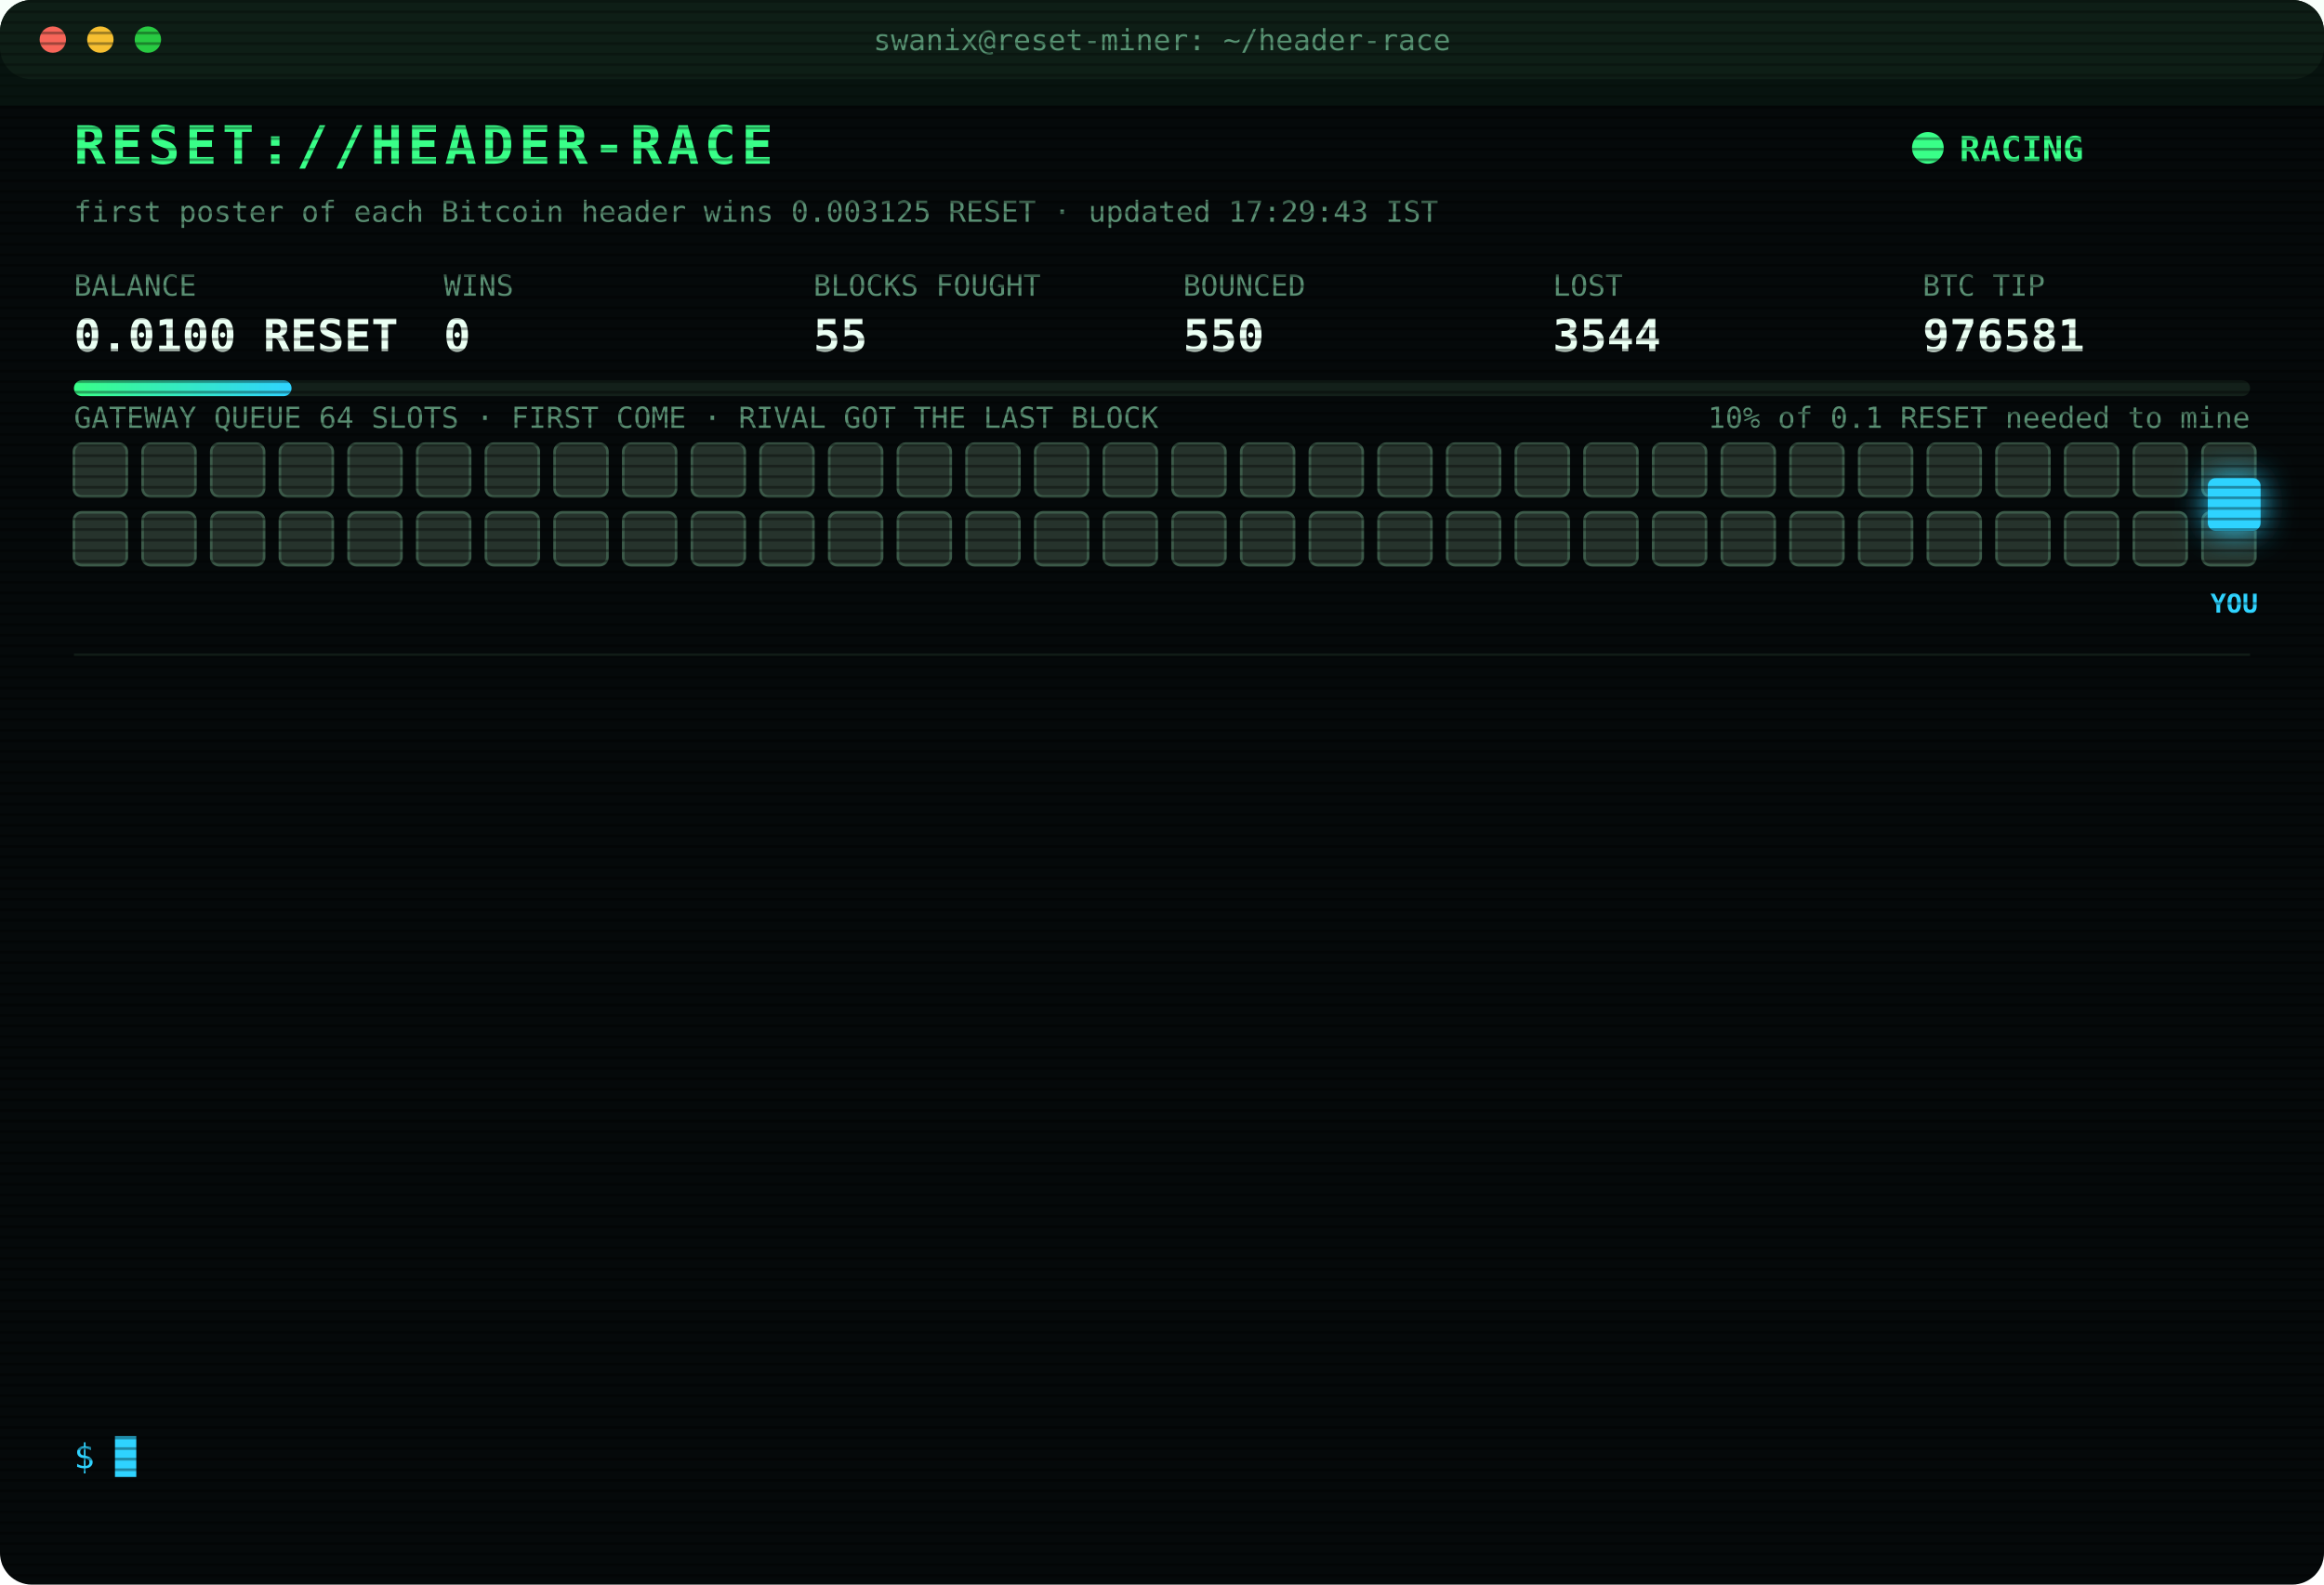
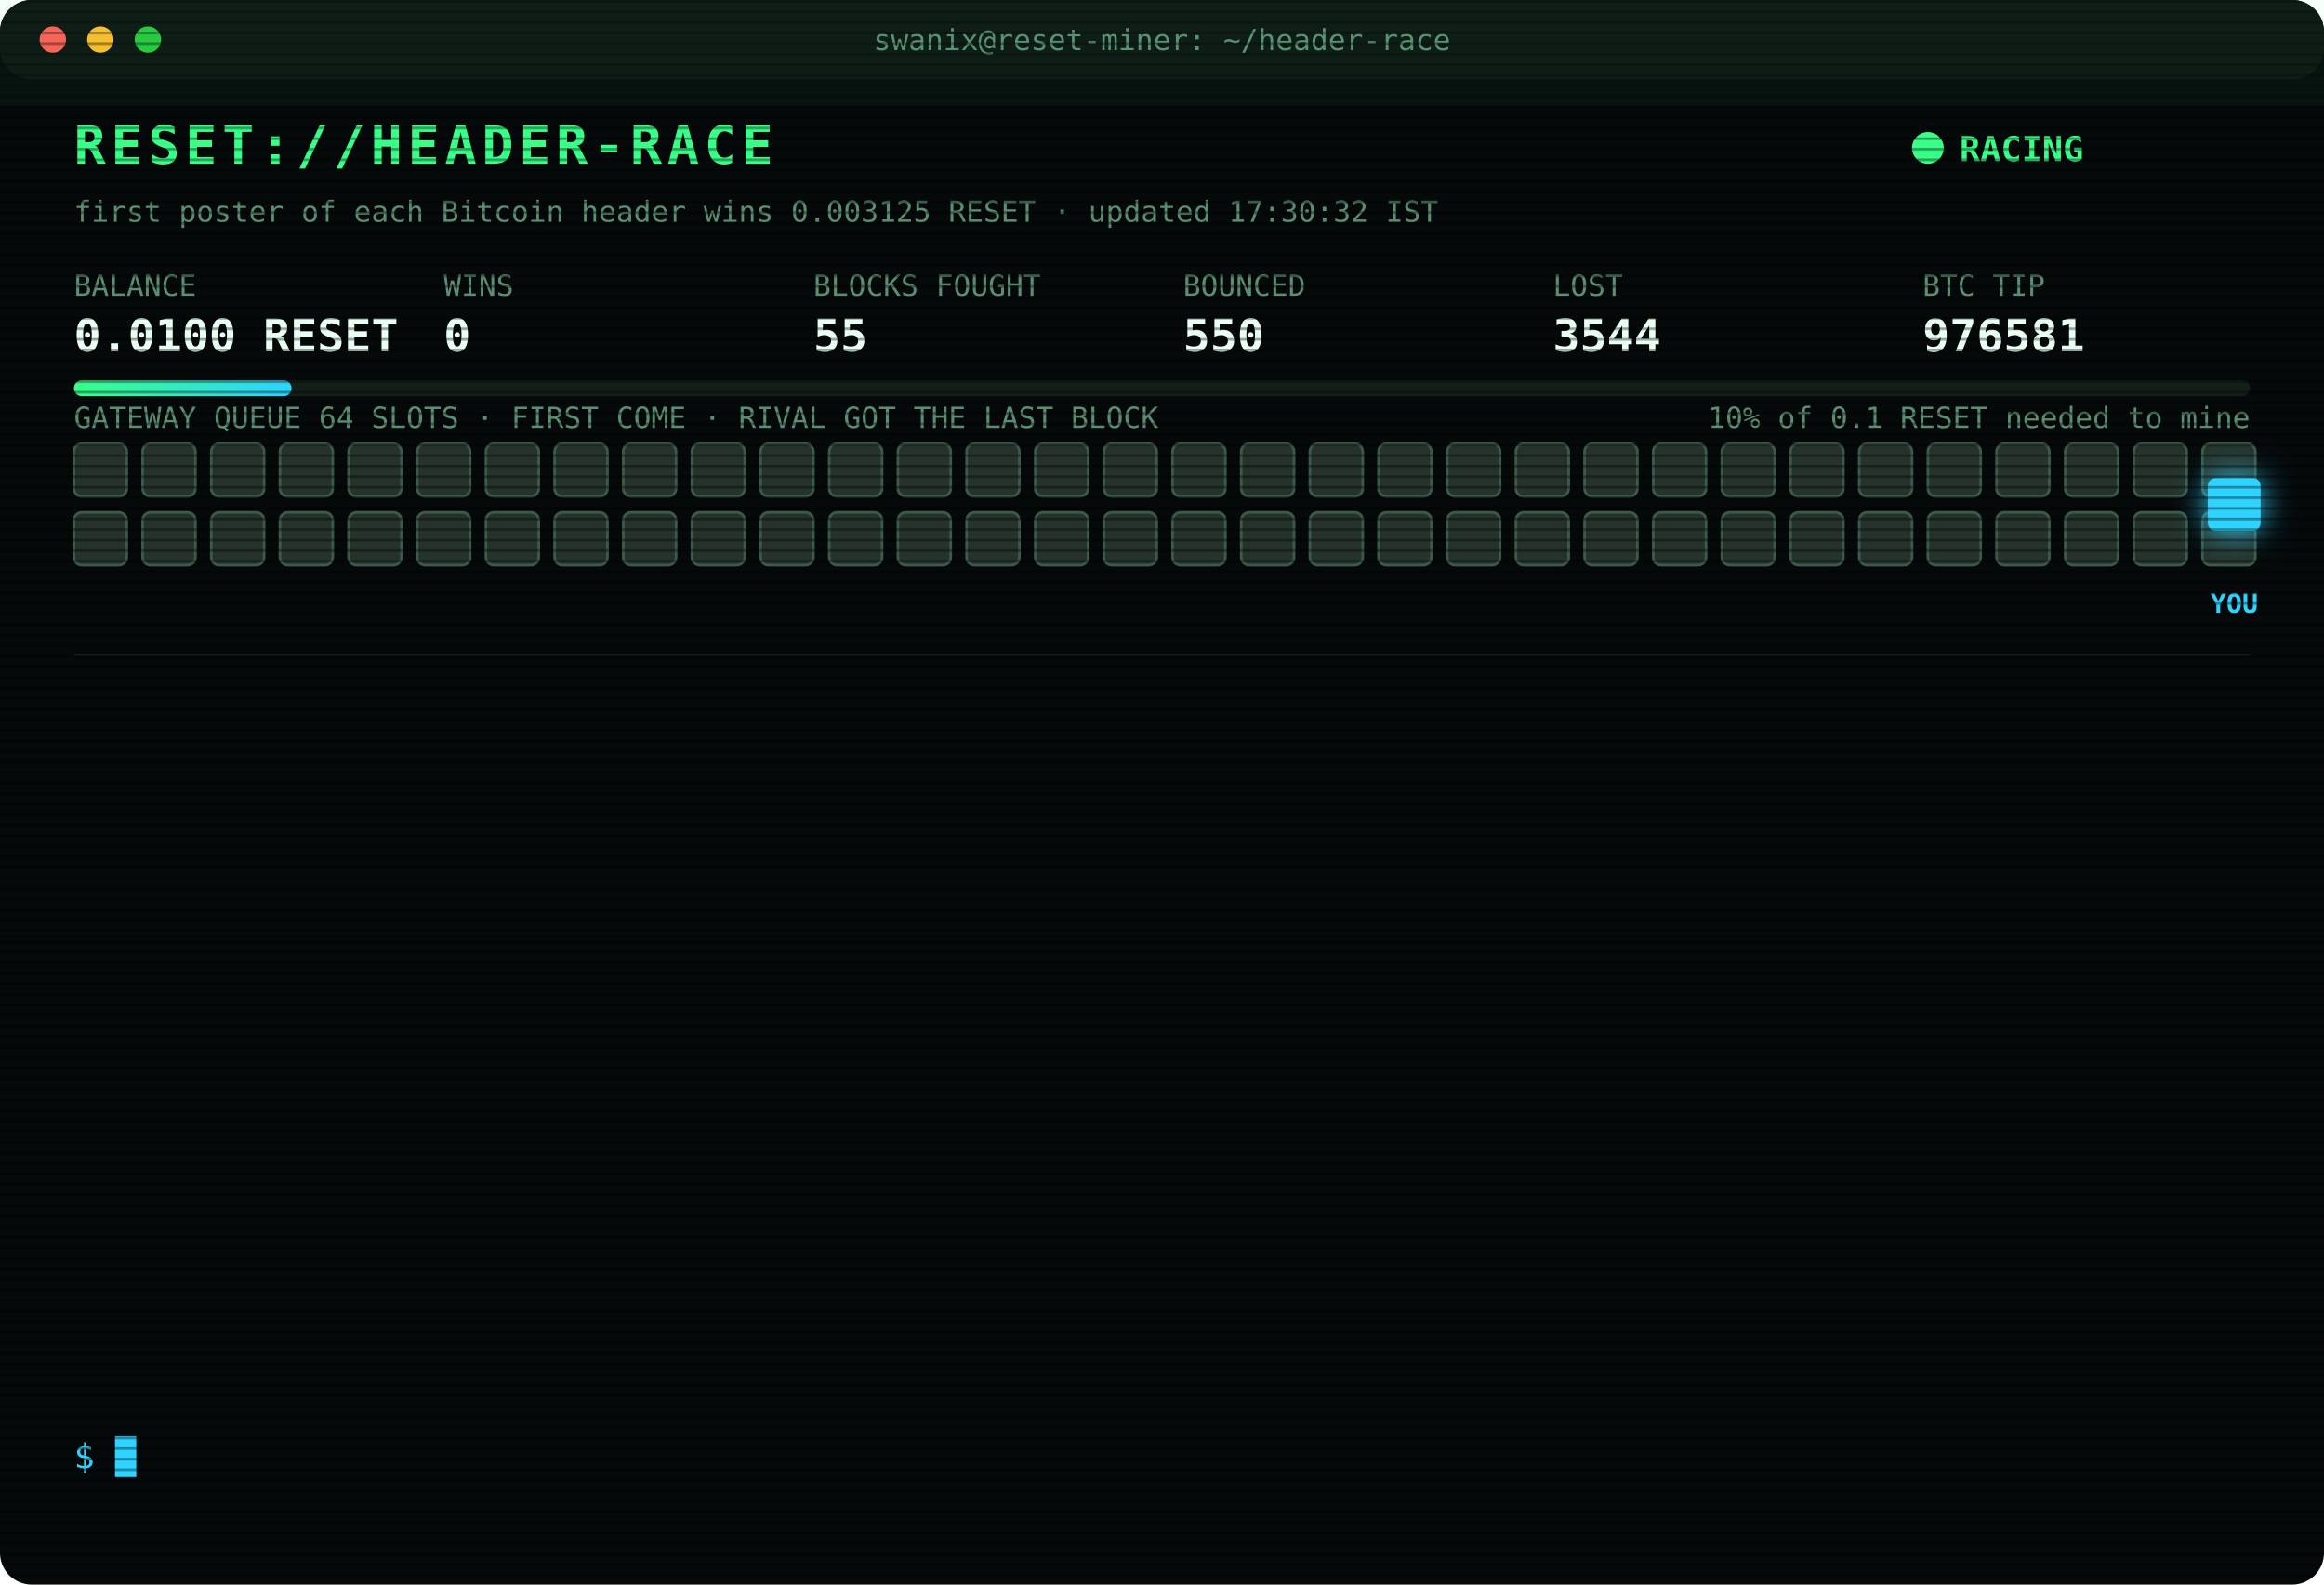
<svg xmlns="http://www.w3.org/2000/svg" width="880" height="600" viewBox="0 0 880 600" font-family="ui-monospace,SFMono-Regular,Menlo,Consolas,monospace">
  <style>
text{font-size:13px;fill:#7CFFB2}
.title{font-size:20px;font-weight:700;fill:#39FF88;letter-spacing:2px;animation:glitch 3s infinite steps(1)}
.sub{fill:#2fd3ff}.k{fill:#5a8f73;font-size:11px}.v{font-size:17px;font-weight:700;fill:#eafff3}
.ts{fill:#3f6b56}.boot{fill:#2fd3ff}.dim{fill:#5a8f73}.bad{fill:#ff4d6d}.warn{fill:#ffd23f}.mag{fill:#ff5cf0}.win{fill:#39FF88;font-weight:700}
.tag{font-size:10px;fill:#2fd3ff;font-weight:700}
.rival{fill:#26332c;stroke:#3c5a49;animation:jam 1.2s infinite alternate}
.idle{fill:#141c18;stroke:#22302a;animation:breathe 4s infinite}
.me{fill:#2fd3ff;filter:drop-shadow(0 0 6px #2fd3ff)}
.hover{animation:nudge 1.1s infinite ease-in-out}.bounce{animation:kick 1.4s infinite}
.ln{opacity:0;animation:in .4s forwards}
.cur{animation:blink 1s infinite steps(1)}
.scan{animation:scan 6s infinite linear}
.led{animation:blink 1.4s infinite}
@keyframes in{from{opacity:0;transform:translateX(-6px)}to{opacity:1;transform:none}}
@keyframes blink{50%{opacity:0}}
@keyframes jam{to{fill:#33463b}}
@keyframes breathe{50%{opacity:.4}}
@keyframes nudge{50%{transform:translateX(-10px)}}
@keyframes kick{0%,100%{transform:none}30%{transform:translateX(-14px)}55%{transform:translateX(10px) translateY(-6px)}}
@keyframes glitch{0%,92%{transform:none}93%{transform:translateX(2px);fill:#ff4d6d}95%{transform:translateX(-2px);fill:#2fd3ff}97%{transform:none}}
@keyframes scan{from{transform:translateY(-40px)}to{transform:translateY(600px)}}
</style>
  <defs>
    <pattern id="sl" width="4" height="4" patternUnits="userSpaceOnUse">
      <rect width="4" height="1" fill="#000" opacity=".35" />
    </pattern>
    <linearGradient id="bar">
      <stop offset="0" stop-color="#39FF88" />
      <stop offset="1" stop-color="#2fd3ff" />
    </linearGradient>
  </defs>
  <rect width="880" height="600" rx="12" fill="#05090a" />
  <rect width="880" height="30" rx="12" fill="#0d1512" />
  <circle cx="20" cy="15" r="5" fill="#ff5f57" />
  <circle cx="38" cy="15" r="5" fill="#febc2e" />
  <circle cx="56" cy="15" r="5" fill="#28c840" />
  <text x="440" y="19" text-anchor="middle" class="k">swanix@reset-miner: ~/header-race</text>
  <text x="28" y="62" class="title">RESET://HEADER-RACE</text>
  <circle class="led" cx="730" cy="56" r="6" fill="#39FF88" />
  <text x="742" y="61" class="win">RACING</text>
-   <text x="28" y="84" class="k">first poster of each Bitcoin header wins 0.003125 RESET · updated 17:29:43 IST</text>
+   <text x="28" y="84" class="k">first poster of each Bitcoin header wins 0.003125 RESET · updated 17:30:32 IST</text>
  <text x="28" y="112" class="k">BALANCE</text>
  <text x="28" y="133" class="v">0.0100 RESET</text>
  <text x="168" y="112" class="k">WINS</text>
  <text x="168" y="133" class="v">0</text>
  <text x="308" y="112" class="k">BLOCKS FOUGHT</text>
  <text x="308" y="133" class="v">55</text>
  <text x="448" y="112" class="k">BOUNCED</text>
  <text x="448" y="133" class="v">550</text>
  <text x="588" y="112" class="k">LOST</text>
  <text x="588" y="133" class="v">3544</text>
  <text x="728" y="112" class="k">BTC TIP</text>
  <text x="728" y="133" class="v">976581</text>
  <rect x="28" y="144" width="824" height="6" rx="3" fill="#13201a" />
  <rect x="28" y="144" width="82.4" height="6" rx="3" fill="url(#bar)" />
  <text x="852" y="162" text-anchor="end" class="k">10% of 0.1 RESET needed to mine</text>
  <text x="28" y="162" class="k">GATEWAY QUEUE 64 SLOTS · FIRST COME · RIVAL GOT THE LAST BLOCK</text>
  <rect class="rival" x="28" y="168" width="20" height="20" rx="3" style="animation-delay:0.00s" />
  <rect class="rival" x="54" y="168" width="20" height="20" rx="3" style="animation-delay:0.05s" />
  <rect class="rival" x="80" y="168" width="20" height="20" rx="3" style="animation-delay:0.10s" />
  <rect class="rival" x="106" y="168" width="20" height="20" rx="3" style="animation-delay:0.15s" />
  <rect class="rival" x="132" y="168" width="20" height="20" rx="3" style="animation-delay:0.20s" />
  <rect class="rival" x="158" y="168" width="20" height="20" rx="3" style="animation-delay:0.25s" />
  <rect class="rival" x="184" y="168" width="20" height="20" rx="3" style="animation-delay:0.30s" />
  <rect class="rival" x="210" y="168" width="20" height="20" rx="3" style="animation-delay:0.35s" />
  <rect class="rival" x="236" y="168" width="20" height="20" rx="3" style="animation-delay:0.40s" />
  <rect class="rival" x="262" y="168" width="20" height="20" rx="3" style="animation-delay:0.45s" />
  <rect class="rival" x="288" y="168" width="20" height="20" rx="3" style="animation-delay:0.50s" />
  <rect class="rival" x="314" y="168" width="20" height="20" rx="3" style="animation-delay:0.55s" />
  <rect class="rival" x="340" y="168" width="20" height="20" rx="3" style="animation-delay:0.60s" />
  <rect class="rival" x="366" y="168" width="20" height="20" rx="3" style="animation-delay:0.65s" />
  <rect class="rival" x="392" y="168" width="20" height="20" rx="3" style="animation-delay:0.70s" />
  <rect class="rival" x="418" y="168" width="20" height="20" rx="3" style="animation-delay:0.75s" />
  <rect class="rival" x="444" y="168" width="20" height="20" rx="3" style="animation-delay:0.80s" />
  <rect class="rival" x="470" y="168" width="20" height="20" rx="3" style="animation-delay:0.85s" />
  <rect class="rival" x="496" y="168" width="20" height="20" rx="3" style="animation-delay:0.90s" />
  <rect class="rival" x="522" y="168" width="20" height="20" rx="3" style="animation-delay:0.95s" />
  <rect class="rival" x="548" y="168" width="20" height="20" rx="3" style="animation-delay:1.00s" />
  <rect class="rival" x="574" y="168" width="20" height="20" rx="3" style="animation-delay:1.05s" />
  <rect class="rival" x="600" y="168" width="20" height="20" rx="3" style="animation-delay:1.10s" />
  <rect class="rival" x="626" y="168" width="20" height="20" rx="3" style="animation-delay:1.15s" />
  <rect class="rival" x="652" y="168" width="20" height="20" rx="3" style="animation-delay:1.20s" />
  <rect class="rival" x="678" y="168" width="20" height="20" rx="3" style="animation-delay:1.25s" />
  <rect class="rival" x="704" y="168" width="20" height="20" rx="3" style="animation-delay:1.30s" />
  <rect class="rival" x="730" y="168" width="20" height="20" rx="3" style="animation-delay:1.35s" />
  <rect class="rival" x="756" y="168" width="20" height="20" rx="3" style="animation-delay:1.40s" />
  <rect class="rival" x="782" y="168" width="20" height="20" rx="3" style="animation-delay:1.45s" />
  <rect class="rival" x="808" y="168" width="20" height="20" rx="3" style="animation-delay:1.50s" />
  <rect class="rival" x="834" y="168" width="20" height="20" rx="3" style="animation-delay:1.55s" />
  <rect class="rival" x="28" y="194" width="20" height="20" rx="3" style="animation-delay:1.60s" />
  <rect class="rival" x="54" y="194" width="20" height="20" rx="3" style="animation-delay:1.65s" />
  <rect class="rival" x="80" y="194" width="20" height="20" rx="3" style="animation-delay:1.70s" />
  <rect class="rival" x="106" y="194" width="20" height="20" rx="3" style="animation-delay:1.75s" />
  <rect class="rival" x="132" y="194" width="20" height="20" rx="3" style="animation-delay:1.80s" />
  <rect class="rival" x="158" y="194" width="20" height="20" rx="3" style="animation-delay:1.85s" />
  <rect class="rival" x="184" y="194" width="20" height="20" rx="3" style="animation-delay:1.90s" />
  <rect class="rival" x="210" y="194" width="20" height="20" rx="3" style="animation-delay:1.95s" />
  <rect class="rival" x="236" y="194" width="20" height="20" rx="3" style="animation-delay:2.00s" />
  <rect class="rival" x="262" y="194" width="20" height="20" rx="3" style="animation-delay:2.05s" />
  <rect class="rival" x="288" y="194" width="20" height="20" rx="3" style="animation-delay:2.10s" />
  <rect class="rival" x="314" y="194" width="20" height="20" rx="3" style="animation-delay:2.15s" />
  <rect class="rival" x="340" y="194" width="20" height="20" rx="3" style="animation-delay:2.20s" />
  <rect class="rival" x="366" y="194" width="20" height="20" rx="3" style="animation-delay:2.25s" />
  <rect class="rival" x="392" y="194" width="20" height="20" rx="3" style="animation-delay:2.30s" />
  <rect class="rival" x="418" y="194" width="20" height="20" rx="3" style="animation-delay:2.35s" />
  <rect class="rival" x="444" y="194" width="20" height="20" rx="3" style="animation-delay:2.40s" />
  <rect class="rival" x="470" y="194" width="20" height="20" rx="3" style="animation-delay:2.45s" />
  <rect class="rival" x="496" y="194" width="20" height="20" rx="3" style="animation-delay:2.50s" />
  <rect class="rival" x="522" y="194" width="20" height="20" rx="3" style="animation-delay:2.55s" />
  <rect class="rival" x="548" y="194" width="20" height="20" rx="3" style="animation-delay:2.60s" />
  <rect class="rival" x="574" y="194" width="20" height="20" rx="3" style="animation-delay:2.65s" />
  <rect class="rival" x="600" y="194" width="20" height="20" rx="3" style="animation-delay:2.70s" />
  <rect class="rival" x="626" y="194" width="20" height="20" rx="3" style="animation-delay:2.75s" />
  <rect class="rival" x="652" y="194" width="20" height="20" rx="3" style="animation-delay:2.80s" />
  <rect class="rival" x="678" y="194" width="20" height="20" rx="3" style="animation-delay:2.85s" />
  <rect class="rival" x="704" y="194" width="20" height="20" rx="3" style="animation-delay:2.90s" />
  <rect class="rival" x="730" y="194" width="20" height="20" rx="3" style="animation-delay:2.95s" />
  <rect class="rival" x="756" y="194" width="20" height="20" rx="3" style="animation-delay:3.00s" />
  <rect class="rival" x="782" y="194" width="20" height="20" rx="3" style="animation-delay:3.05s" />
  <rect class="rival" x="808" y="194" width="20" height="20" rx="3" style="animation-delay:3.10s" />
  <rect class="rival" x="834" y="194" width="20" height="20" rx="3" style="animation-delay:3.15s" />
  <g class="hover">
    <rect class="me" x="836" y="181" width="20" height="20" rx="3" />
    <text class="tag" x="846" y="232" text-anchor="middle">YOU</text>
  </g>
  <line x1="28" x2="852" y1="248" y2="248" stroke="#13201a" />
  <g class="ln" style="animation-delay:0.40s">
    <text x="28" y="270" class="ts">16:09:55</text>
    <text x="104" y="270" class="bad">[LOST] #976568 taken by a rival miner</text>
  </g>
  <g class="ln" style="animation-delay:0.65s">
    <text x="28" y="292" class="ts">16:15:57</text>
    <text x="104" y="292" class="bad">[LOST] #976569 taken by a rival miner</text>
  </g>
  <g class="ln" style="animation-delay:0.90s">
    <text x="28" y="314" class="ts">16:19:37</text>
    <text x="104" y="314" class="bad">[LOST] #976570 taken by a rival miner</text>
  </g>
  <g class="ln" style="animation-delay:1.15s">
    <text x="28" y="336" class="ts">16:24:34</text>
    <text x="104" y="336" class="bad">[LOST] #976571 taken by a rival miner</text>
  </g>
  <g class="ln" style="animation-delay:1.40s">
    <text x="28" y="358" class="ts">16:34:50</text>
    <text x="104" y="358" class="bad">[LOST] #976573 taken by a rival miner</text>
  </g>
  <g class="ln" style="animation-delay:1.65s">
    <text x="28" y="380" class="ts">16:36:19</text>
    <text x="104" y="380" class="bad">[GATEWAY DOWN] no response · 1445ms</text>
  </g>
  <g class="ln" style="animation-delay:1.90s">
    <text x="28" y="402" class="ts">16:36:23</text>
    <text x="104" y="402" class="bad">[LOST] #976574 taken by a rival miner</text>
  </g>
  <g class="ln" style="animation-delay:2.15s">
    <text x="28" y="424" class="ts">16:55:50</text>
    <text x="104" y="424" class="bad">[LOST] #976576 taken by a rival miner</text>
  </g>
  <g class="ln" style="animation-delay:2.40s">
    <text x="28" y="446" class="ts">16:59:00</text>
    <text x="104" y="446" class="bad">[LOST] #976577 taken by a rival miner</text>
  </g>
  <g class="ln" style="animation-delay:2.65s">
    <text x="28" y="468" class="ts">17:05:25</text>
    <text x="104" y="468" class="bad">[LOST] #976578 taken by a rival miner</text>
  </g>
  <g class="ln" style="animation-delay:2.90s">
    <text x="28" y="490" class="ts">17:09:10</text>
    <text x="104" y="490" class="bad">[LOST] #976579 taken by a rival miner</text>
  </g>
  <g class="ln" style="animation-delay:3.15s">
    <text x="28" y="512" class="ts">17:20:04</text>
    <text x="104" y="512" class="bad">[LOST] #976580 taken by a rival miner</text>
  </g>
  <g class="ln" style="animation-delay:3.40s">
    <text x="28" y="534" class="ts">17:29:43</text>
    <text x="104" y="534" class="bad">[LOST] #976581 taken by a rival miner</text>
  </g>
  <text x="28" y="556" class="sub">$ <tspan class="cur">█</tspan>
  </text>
  <rect width="880" height="600" rx="12" fill="url(#sl)" pointer-events="none" />
  <rect class="scan" width="880" height="40" fill="#39FF88" opacity=".04" />
</svg>
